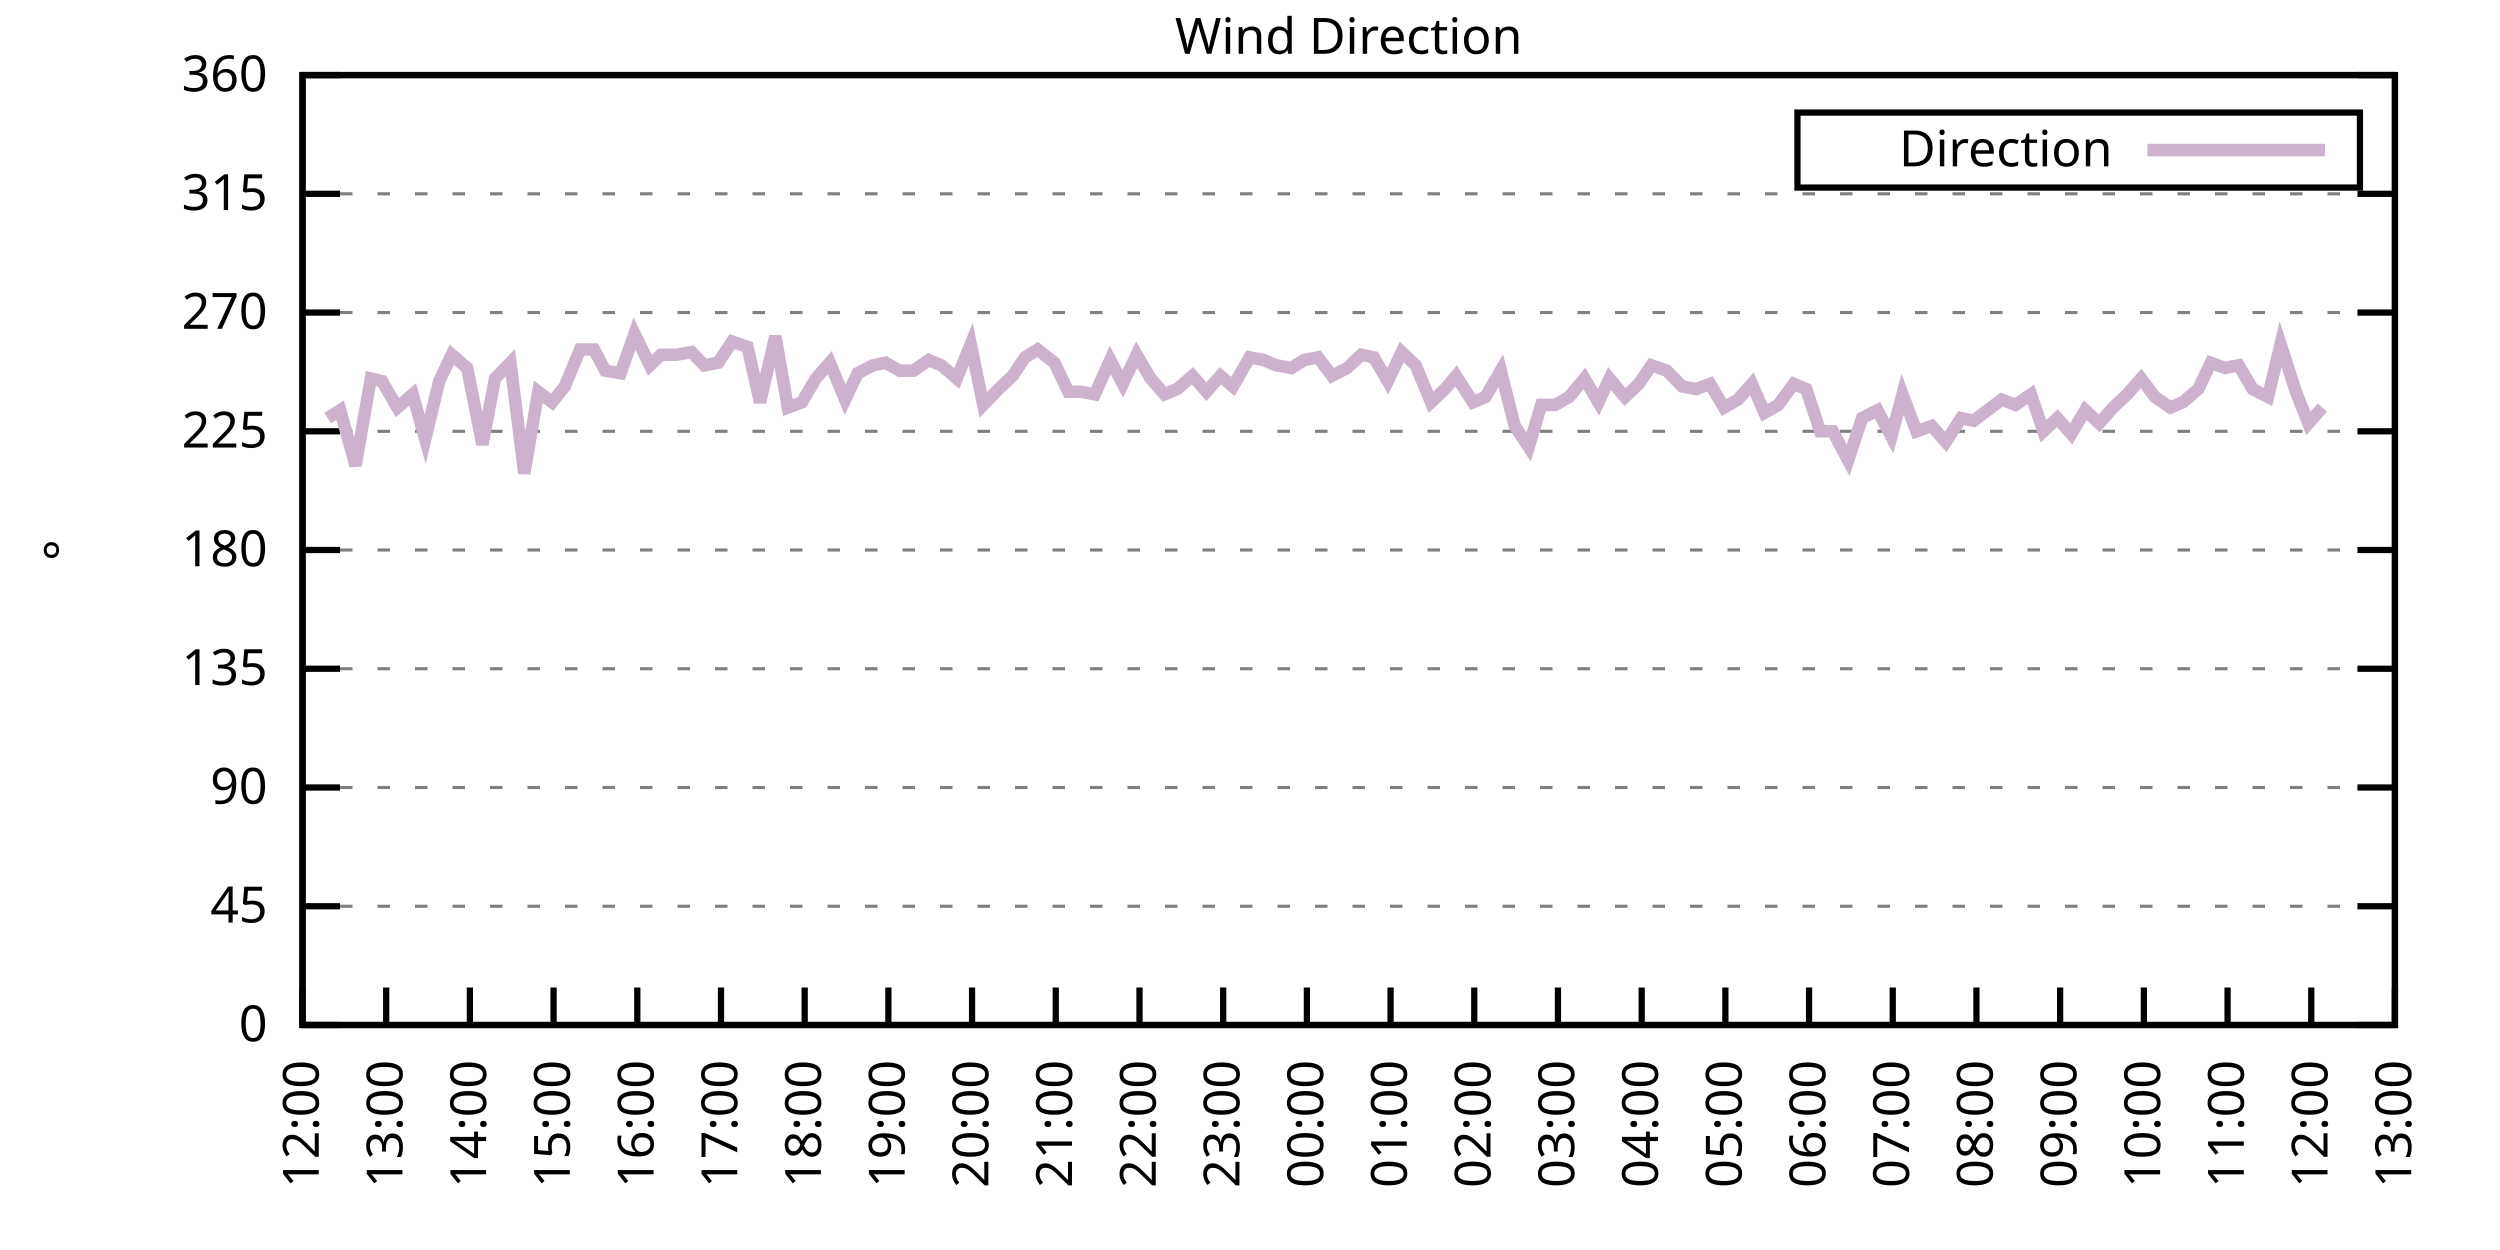
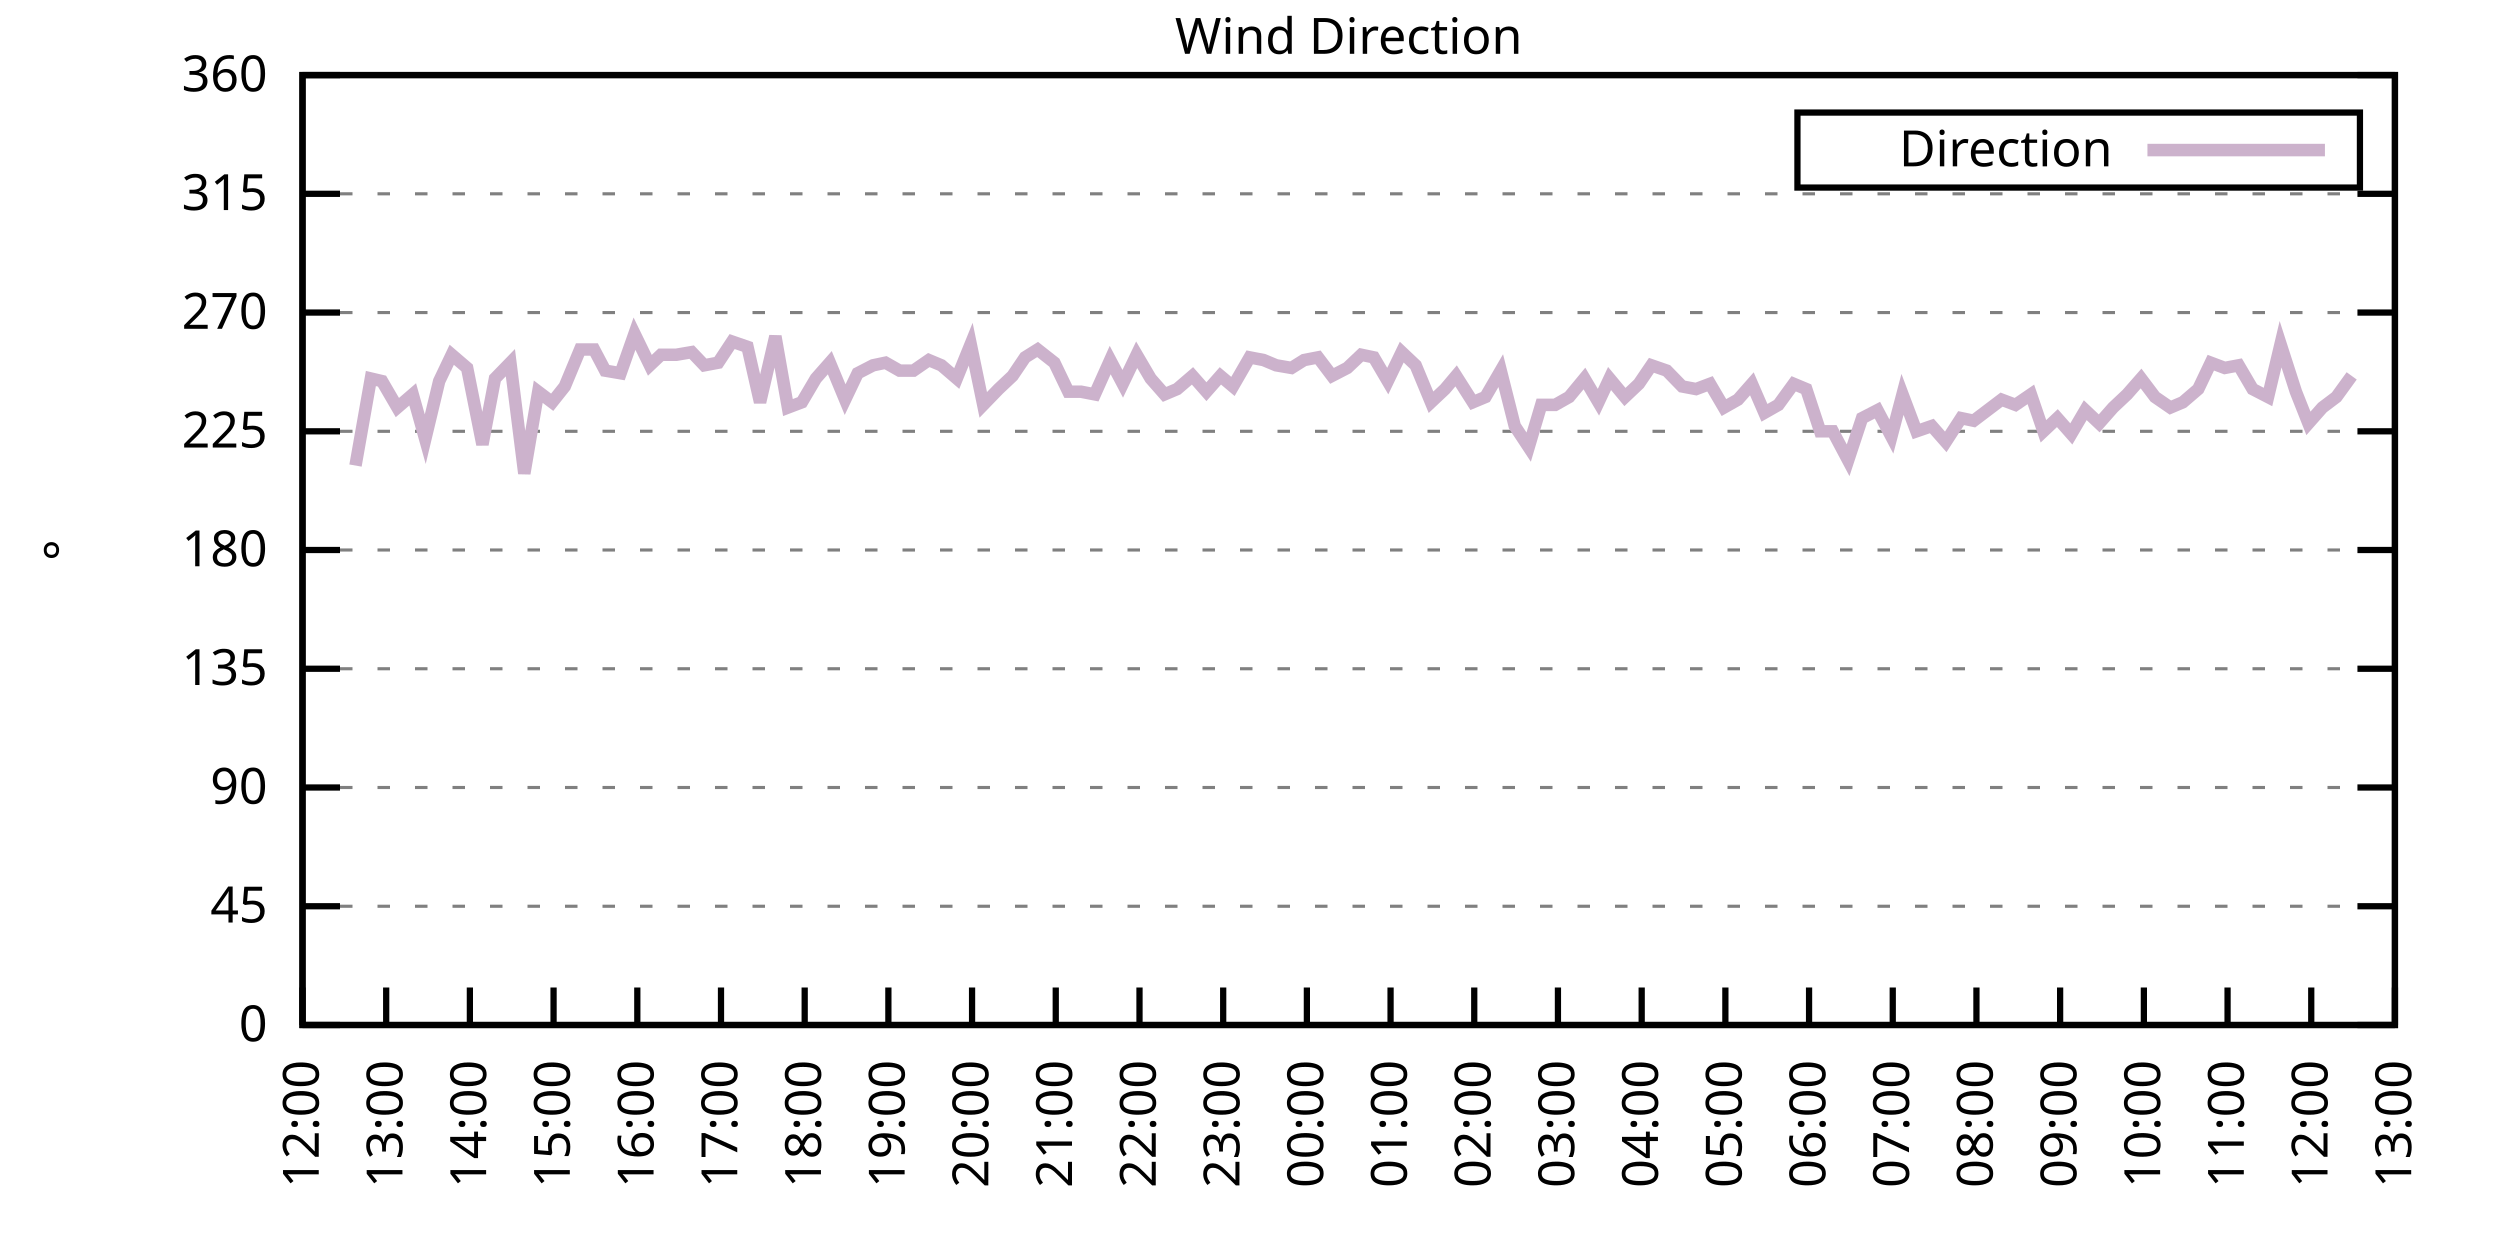
<svg xmlns="http://www.w3.org/2000/svg" xmlns:xlink="http://www.w3.org/1999/xlink" width="400" height="200" viewBox="0 0 400 200">
  <g id="gnuplot_canvas">
    <rect x="0" y="0" width="400" height="200" fill="none" />
    <defs>
      <circle id="gpDot" r="0.5" stroke-width="0.5" stroke="currentColor" />
      <path id="gpPt0" stroke-width="0.333" stroke="currentColor" d="M-1,0 h2 M0,-1 v2" />
      <path id="gpPt1" stroke-width="0.333" stroke="currentColor" d="M-1,-1 L1,1 M1,-1 L-1,1" />
      <path id="gpPt2" stroke-width="0.333" stroke="currentColor" d="M-1,0 L1,0 M0,-1 L0,1 M-1,-1 L1,1 M-1,1 L1,-1" />
      <rect id="gpPt3" stroke-width="0.333" stroke="currentColor" x="-1" y="-1" width="2" height="2" />
      <rect id="gpPt4" stroke-width="0.333" stroke="currentColor" fill="currentColor" x="-1" y="-1" width="2" height="2" />
      <circle id="gpPt5" stroke-width="0.333" stroke="currentColor" cx="0" cy="0" r="1" />
      <use xlink:href="#gpPt5" id="gpPt6" fill="currentColor" stroke="none" />
      <path id="gpPt7" stroke-width="0.333" stroke="currentColor" d="M0,-1.33 L-1.33,0.67 L1.33,0.67 z" />
      <use xlink:href="#gpPt7" id="gpPt8" fill="currentColor" stroke="none" />
      <use xlink:href="#gpPt7" id="gpPt9" stroke="currentColor" transform="rotate(180)" />
      <use xlink:href="#gpPt9" id="gpPt10" fill="currentColor" stroke="none" />
      <use xlink:href="#gpPt3" id="gpPt11" stroke="currentColor" transform="rotate(45)" />
      <use xlink:href="#gpPt11" id="gpPt12" fill="currentColor" stroke="none" />
      <path id="gpPt13" stroke-width="0.333" stroke="currentColor" d="M0,1.330 L1.265,0.411 L0.782,-1.067 L-0.782,-1.076 L-1.265,0.411 z" />
      <use xlink:href="#gpPt13" id="gpPt14" fill="currentColor" stroke="none" />
      <filter id="textbox" filterUnits="objectBoundingBox" x="0" y="0" height="1" width="1">
        <feFlood flood-color="white" flood-opacity="1" result="bgnd" />
        <feComposite in="SourceGraphic" in2="bgnd" operator="atop" />
      </filter>
      <filter id="greybox" filterUnits="objectBoundingBox" x="0" y="0" height="1" width="1">
        <feFlood flood-color="lightgrey" flood-opacity="1" result="grey" />
        <feComposite in="SourceGraphic" in2="grey" operator="atop" />
      </filter>
    </defs>
    <g fill="none" color="white" stroke="currentColor" stroke-width="1.00" stroke-linecap="butt" stroke-linejoin="miter">
</g>
    <g fill="none" color="black" stroke="currentColor" stroke-width="1.00" stroke-linecap="butt" stroke-linejoin="miter">
      <g stroke="none" shape-rendering="crispEdges">
        <polygon fill="rgb(255, 255, 255)" points="48.40,164.00 383.18,164.00 383.18,12.02 48.40,12.02 " />
      </g>
    </g>
    <g fill="none" color="black" stroke="currentColor" stroke-width="1.00" stroke-linecap="butt" stroke-linejoin="miter">
</g>
    <g fill="none" color="black" stroke="black" stroke-width="0.50" stroke-linecap="butt" stroke-linejoin="miter">
</g>
    <g fill="none" color="gray" stroke="currentColor" stroke-width="0.50" stroke-linecap="butt" stroke-linejoin="miter">
      <path stroke="gray" stroke-dasharray="2,4" class="gridline" d="M48.40,164.00 L383.19,164.00  " />
    </g>
    <g fill="none" color="gray" stroke="gray" stroke-width="1.00" stroke-linecap="butt" stroke-linejoin="miter">
</g>
    <g fill="none" color="black" stroke="currentColor" stroke-width="1.00" stroke-linecap="butt" stroke-linejoin="miter">
      <path stroke="black" d="M48.40,164.00 L54.40,164.00 M383.19,164.00 L377.19,164.00  " />
      <g transform="translate(42.80,166.60)" stroke="none" fill="black" font-family="Sans" font-size="8.00" text-anchor="end">
        <text>
          <tspan font-family="Sans"> 0</tspan>
        </text>
      </g>
    </g>
    <g fill="none" color="black" stroke="currentColor" stroke-width="1.00" stroke-linecap="butt" stroke-linejoin="miter">
</g>
    <g fill="none" color="black" stroke="black" stroke-width="0.50" stroke-linecap="butt" stroke-linejoin="miter">
</g>
    <g fill="none" color="gray" stroke="currentColor" stroke-width="0.50" stroke-linecap="butt" stroke-linejoin="miter">
      <path stroke="gray" stroke-dasharray="2,4" class="gridline" d="M48.40,145.00 L383.19,145.00  " />
    </g>
    <g fill="none" color="gray" stroke="gray" stroke-width="1.00" stroke-linecap="butt" stroke-linejoin="miter">
</g>
    <g fill="none" color="black" stroke="currentColor" stroke-width="1.00" stroke-linecap="butt" stroke-linejoin="miter">
      <path stroke="black" d="M48.40,145.00 L54.40,145.00 M383.19,145.00 L377.19,145.00  " />
      <g transform="translate(42.80,147.60)" stroke="none" fill="black" font-family="Sans" font-size="8.00" text-anchor="end">
        <text>
          <tspan font-family="Sans"> 45</tspan>
        </text>
      </g>
    </g>
    <g fill="none" color="black" stroke="currentColor" stroke-width="1.00" stroke-linecap="butt" stroke-linejoin="miter">
</g>
    <g fill="none" color="black" stroke="black" stroke-width="0.50" stroke-linecap="butt" stroke-linejoin="miter">
</g>
    <g fill="none" color="gray" stroke="currentColor" stroke-width="0.50" stroke-linecap="butt" stroke-linejoin="miter">
      <path stroke="gray" stroke-dasharray="2,4" class="gridline" d="M48.40,126.00 L383.19,126.00  " />
    </g>
    <g fill="none" color="gray" stroke="gray" stroke-width="1.00" stroke-linecap="butt" stroke-linejoin="miter">
</g>
    <g fill="none" color="black" stroke="currentColor" stroke-width="1.00" stroke-linecap="butt" stroke-linejoin="miter">
      <path stroke="black" d="M48.40,126.00 L54.40,126.00 M383.19,126.00 L377.19,126.00  " />
      <g transform="translate(42.80,128.60)" stroke="none" fill="black" font-family="Sans" font-size="8.00" text-anchor="end">
        <text>
          <tspan font-family="Sans"> 90</tspan>
        </text>
      </g>
    </g>
    <g fill="none" color="black" stroke="currentColor" stroke-width="1.00" stroke-linecap="butt" stroke-linejoin="miter">
</g>
    <g fill="none" color="black" stroke="black" stroke-width="0.50" stroke-linecap="butt" stroke-linejoin="miter">
</g>
    <g fill="none" color="gray" stroke="currentColor" stroke-width="0.50" stroke-linecap="butt" stroke-linejoin="miter">
      <path stroke="gray" stroke-dasharray="2,4" class="gridline" d="M48.40,107.00 L383.19,107.00  " />
    </g>
    <g fill="none" color="gray" stroke="gray" stroke-width="1.00" stroke-linecap="butt" stroke-linejoin="miter">
</g>
    <g fill="none" color="black" stroke="currentColor" stroke-width="1.00" stroke-linecap="butt" stroke-linejoin="miter">
      <path stroke="black" d="M48.40,107.00 L54.40,107.00 M383.19,107.00 L377.19,107.00  " />
      <g transform="translate(42.80,109.60)" stroke="none" fill="black" font-family="Sans" font-size="8.00" text-anchor="end">
        <text>
          <tspan font-family="Sans"> 135</tspan>
        </text>
      </g>
    </g>
    <g fill="none" color="black" stroke="currentColor" stroke-width="1.00" stroke-linecap="butt" stroke-linejoin="miter">
</g>
    <g fill="none" color="black" stroke="black" stroke-width="0.50" stroke-linecap="butt" stroke-linejoin="miter">
</g>
    <g fill="none" color="gray" stroke="currentColor" stroke-width="0.50" stroke-linecap="butt" stroke-linejoin="miter">
      <path stroke="gray" stroke-dasharray="2,4" class="gridline" d="M48.40,88.00 L383.19,88.00  " />
    </g>
    <g fill="none" color="gray" stroke="gray" stroke-width="1.00" stroke-linecap="butt" stroke-linejoin="miter">
</g>
    <g fill="none" color="black" stroke="currentColor" stroke-width="1.00" stroke-linecap="butt" stroke-linejoin="miter">
      <path stroke="black" d="M48.40,88.00 L54.40,88.00 M383.19,88.00 L377.19,88.00  " />
      <g transform="translate(42.80,90.60)" stroke="none" fill="black" font-family="Sans" font-size="8.00" text-anchor="end">
        <text>
          <tspan font-family="Sans"> 180</tspan>
        </text>
      </g>
    </g>
    <g fill="none" color="black" stroke="currentColor" stroke-width="1.00" stroke-linecap="butt" stroke-linejoin="miter">
</g>
    <g fill="none" color="black" stroke="black" stroke-width="0.50" stroke-linecap="butt" stroke-linejoin="miter">
</g>
    <g fill="none" color="gray" stroke="currentColor" stroke-width="0.50" stroke-linecap="butt" stroke-linejoin="miter">
      <path stroke="gray" stroke-dasharray="2,4" class="gridline" d="M48.40,69.01 L383.19,69.01  " />
    </g>
    <g fill="none" color="gray" stroke="gray" stroke-width="1.00" stroke-linecap="butt" stroke-linejoin="miter">
</g>
    <g fill="none" color="black" stroke="currentColor" stroke-width="1.00" stroke-linecap="butt" stroke-linejoin="miter">
      <path stroke="black" d="M48.40,69.01 L54.40,69.01 M383.19,69.01 L377.19,69.01  " />
      <g transform="translate(42.80,71.61)" stroke="none" fill="black" font-family="Sans" font-size="8.00" text-anchor="end">
        <text>
          <tspan font-family="Sans"> 225</tspan>
        </text>
      </g>
    </g>
    <g fill="none" color="black" stroke="currentColor" stroke-width="1.00" stroke-linecap="butt" stroke-linejoin="miter">
</g>
    <g fill="none" color="black" stroke="black" stroke-width="0.50" stroke-linecap="butt" stroke-linejoin="miter">
</g>
    <g fill="none" color="gray" stroke="currentColor" stroke-width="0.50" stroke-linecap="butt" stroke-linejoin="miter">
      <path stroke="gray" stroke-dasharray="2,4" class="gridline" d="M48.40,50.01 L383.19,50.01  " />
    </g>
    <g fill="none" color="gray" stroke="gray" stroke-width="1.00" stroke-linecap="butt" stroke-linejoin="miter">
</g>
    <g fill="none" color="black" stroke="currentColor" stroke-width="1.00" stroke-linecap="butt" stroke-linejoin="miter">
      <path stroke="black" d="M48.40,50.01 L54.40,50.01 M383.19,50.01 L377.19,50.01  " />
      <g transform="translate(42.80,52.61)" stroke="none" fill="black" font-family="Sans" font-size="8.00" text-anchor="end">
        <text>
          <tspan font-family="Sans"> 270</tspan>
        </text>
      </g>
    </g>
    <g fill="none" color="black" stroke="currentColor" stroke-width="1.00" stroke-linecap="butt" stroke-linejoin="miter">
</g>
    <g fill="none" color="black" stroke="black" stroke-width="0.50" stroke-linecap="butt" stroke-linejoin="miter">
</g>
    <g fill="none" color="gray" stroke="currentColor" stroke-width="0.50" stroke-linecap="butt" stroke-linejoin="miter">
      <path stroke="gray" stroke-dasharray="2,4" class="gridline" d="M48.40,31.01 L383.19,31.01  " />
    </g>
    <g fill="none" color="gray" stroke="gray" stroke-width="1.00" stroke-linecap="butt" stroke-linejoin="miter">
</g>
    <g fill="none" color="black" stroke="currentColor" stroke-width="1.00" stroke-linecap="butt" stroke-linejoin="miter">
      <path stroke="black" d="M48.40,31.01 L54.40,31.01 M383.19,31.01 L377.19,31.01  " />
      <g transform="translate(42.80,33.61)" stroke="none" fill="black" font-family="Sans" font-size="8.00" text-anchor="end">
        <text>
          <tspan font-family="Sans"> 315</tspan>
        </text>
      </g>
    </g>
    <g fill="none" color="black" stroke="currentColor" stroke-width="1.00" stroke-linecap="butt" stroke-linejoin="miter">
</g>
    <g fill="none" color="black" stroke="black" stroke-width="0.50" stroke-linecap="butt" stroke-linejoin="miter">
</g>
    <g fill="none" color="gray" stroke="currentColor" stroke-width="0.50" stroke-linecap="butt" stroke-linejoin="miter">
      <path stroke="gray" stroke-dasharray="2,4" class="gridline" d="M48.40,12.01 L383.19,12.01  " />
    </g>
    <g fill="none" color="gray" stroke="gray" stroke-width="1.00" stroke-linecap="butt" stroke-linejoin="miter">
</g>
    <g fill="none" color="black" stroke="currentColor" stroke-width="1.00" stroke-linecap="butt" stroke-linejoin="miter">
      <path stroke="black" d="M48.40,12.01 L54.40,12.01 M383.19,12.01 L377.19,12.01  " />
      <g transform="translate(42.80,14.61)" stroke="none" fill="black" font-family="Sans" font-size="8.00" text-anchor="end">
        <text>
          <tspan font-family="Sans"> 360</tspan>
        </text>
      </g>
    </g>
    <g fill="none" color="black" stroke="currentColor" stroke-width="1.00" stroke-linecap="butt" stroke-linejoin="miter">
      <path stroke="black" d="M48.40,164.00 L48.40,158.00  " />
      <g transform="translate(51.00,169.60) rotate(270.00)" stroke="none" fill="black" font-family="Sans" font-size="8.00" text-anchor="end">
        <text>
          <tspan font-family="Sans">12:00</tspan>
        </text>
      </g>
    </g>
    <g fill="none" color="black" stroke="currentColor" stroke-width="1.00" stroke-linecap="butt" stroke-linejoin="miter">
      <path stroke="black" d="M61.79,164.00 L61.79,158.00  " />
      <g transform="translate(64.39,169.60) rotate(270.00)" stroke="none" fill="black" font-family="Sans" font-size="8.00" text-anchor="end">
        <text>
          <tspan font-family="Sans">13:00</tspan>
        </text>
      </g>
    </g>
    <g fill="none" color="black" stroke="currentColor" stroke-width="1.00" stroke-linecap="butt" stroke-linejoin="miter">
      <path stroke="black" d="M75.18,164.00 L75.18,158.00  " />
      <g transform="translate(77.78,169.60) rotate(270.00)" stroke="none" fill="black" font-family="Sans" font-size="8.00" text-anchor="end">
        <text>
          <tspan font-family="Sans">14:00</tspan>
        </text>
      </g>
    </g>
    <g fill="none" color="black" stroke="currentColor" stroke-width="1.00" stroke-linecap="butt" stroke-linejoin="miter">
      <path stroke="black" d="M88.57,164.00 L88.57,158.00  " />
      <g transform="translate(91.17,169.60) rotate(270.00)" stroke="none" fill="black" font-family="Sans" font-size="8.00" text-anchor="end">
        <text>
          <tspan font-family="Sans">15:00</tspan>
        </text>
      </g>
    </g>
    <g fill="none" color="black" stroke="currentColor" stroke-width="1.00" stroke-linecap="butt" stroke-linejoin="miter">
      <path stroke="black" d="M101.97,164.00 L101.97,158.00  " />
      <g transform="translate(104.57,169.60) rotate(270.00)" stroke="none" fill="black" font-family="Sans" font-size="8.00" text-anchor="end">
        <text>
          <tspan font-family="Sans">16:00</tspan>
        </text>
      </g>
    </g>
    <g fill="none" color="black" stroke="currentColor" stroke-width="1.00" stroke-linecap="butt" stroke-linejoin="miter">
      <path stroke="black" d="M115.36,164.00 L115.36,158.00  " />
      <g transform="translate(117.96,169.60) rotate(270.00)" stroke="none" fill="black" font-family="Sans" font-size="8.00" text-anchor="end">
        <text>
          <tspan font-family="Sans">17:00</tspan>
        </text>
      </g>
    </g>
    <g fill="none" color="black" stroke="currentColor" stroke-width="1.00" stroke-linecap="butt" stroke-linejoin="miter">
      <path stroke="black" d="M128.75,164.00 L128.75,158.00  " />
      <g transform="translate(131.35,169.60) rotate(270.00)" stroke="none" fill="black" font-family="Sans" font-size="8.00" text-anchor="end">
        <text>
          <tspan font-family="Sans">18:00</tspan>
        </text>
      </g>
    </g>
    <g fill="none" color="black" stroke="currentColor" stroke-width="1.00" stroke-linecap="butt" stroke-linejoin="miter">
      <path stroke="black" d="M142.14,164.00 L142.14,158.00  " />
      <g transform="translate(144.74,169.60) rotate(270.00)" stroke="none" fill="black" font-family="Sans" font-size="8.00" text-anchor="end">
        <text>
          <tspan font-family="Sans">19:00</tspan>
        </text>
      </g>
    </g>
    <g fill="none" color="black" stroke="currentColor" stroke-width="1.00" stroke-linecap="butt" stroke-linejoin="miter">
      <path stroke="black" d="M155.53,164.00 L155.53,158.00  " />
      <g transform="translate(158.13,169.60) rotate(270.00)" stroke="none" fill="black" font-family="Sans" font-size="8.00" text-anchor="end">
        <text>
          <tspan font-family="Sans">20:00</tspan>
        </text>
      </g>
    </g>
    <g fill="none" color="black" stroke="currentColor" stroke-width="1.00" stroke-linecap="butt" stroke-linejoin="miter">
      <path stroke="black" d="M168.92,164.00 L168.92,158.00  " />
      <g transform="translate(171.52,169.60) rotate(270.00)" stroke="none" fill="black" font-family="Sans" font-size="8.00" text-anchor="end">
        <text>
          <tspan font-family="Sans">21:00</tspan>
        </text>
      </g>
    </g>
    <g fill="none" color="black" stroke="currentColor" stroke-width="1.00" stroke-linecap="butt" stroke-linejoin="miter">
      <path stroke="black" d="M182.32,164.00 L182.32,158.00  " />
      <g transform="translate(184.92,169.60) rotate(270.00)" stroke="none" fill="black" font-family="Sans" font-size="8.00" text-anchor="end">
        <text>
          <tspan font-family="Sans">22:00</tspan>
        </text>
      </g>
    </g>
    <g fill="none" color="black" stroke="currentColor" stroke-width="1.00" stroke-linecap="butt" stroke-linejoin="miter">
      <path stroke="black" d="M195.71,164.00 L195.71,158.00  " />
      <g transform="translate(198.31,169.60) rotate(270.00)" stroke="none" fill="black" font-family="Sans" font-size="8.00" text-anchor="end">
        <text>
          <tspan font-family="Sans">23:00</tspan>
        </text>
      </g>
    </g>
    <g fill="none" color="black" stroke="currentColor" stroke-width="1.00" stroke-linecap="butt" stroke-linejoin="miter">
      <path stroke="black" d="M209.10,164.00 L209.10,158.00  " />
      <g transform="translate(211.70,169.60) rotate(270.00)" stroke="none" fill="black" font-family="Sans" font-size="8.00" text-anchor="end">
        <text>
          <tspan font-family="Sans">00:00</tspan>
        </text>
      </g>
    </g>
    <g fill="none" color="black" stroke="currentColor" stroke-width="1.00" stroke-linecap="butt" stroke-linejoin="miter">
      <path stroke="black" d="M222.49,164.00 L222.49,158.00  " />
      <g transform="translate(225.09,169.60) rotate(270.00)" stroke="none" fill="black" font-family="Sans" font-size="8.00" text-anchor="end">
        <text>
          <tspan font-family="Sans">01:00</tspan>
        </text>
      </g>
    </g>
    <g fill="none" color="black" stroke="currentColor" stroke-width="1.00" stroke-linecap="butt" stroke-linejoin="miter">
      <path stroke="black" d="M235.88,164.00 L235.88,158.00  " />
      <g transform="translate(238.48,169.60) rotate(270.00)" stroke="none" fill="black" font-family="Sans" font-size="8.00" text-anchor="end">
        <text>
          <tspan font-family="Sans">02:00</tspan>
        </text>
      </g>
    </g>
    <g fill="none" color="black" stroke="currentColor" stroke-width="1.00" stroke-linecap="butt" stroke-linejoin="miter">
      <path stroke="black" d="M249.27,164.00 L249.27,158.00  " />
      <g transform="translate(251.87,169.60) rotate(270.00)" stroke="none" fill="black" font-family="Sans" font-size="8.00" text-anchor="end">
        <text>
          <tspan font-family="Sans">03:00</tspan>
        </text>
      </g>
    </g>
    <g fill="none" color="black" stroke="currentColor" stroke-width="1.00" stroke-linecap="butt" stroke-linejoin="miter">
      <path stroke="black" d="M262.67,164.00 L262.67,158.00  " />
      <g transform="translate(265.27,169.60) rotate(270.00)" stroke="none" fill="black" font-family="Sans" font-size="8.00" text-anchor="end">
        <text>
          <tspan font-family="Sans">04:00</tspan>
        </text>
      </g>
    </g>
    <g fill="none" color="black" stroke="currentColor" stroke-width="1.00" stroke-linecap="butt" stroke-linejoin="miter">
      <path stroke="black" d="M276.06,164.00 L276.06,158.00  " />
      <g transform="translate(278.66,169.60) rotate(270.00)" stroke="none" fill="black" font-family="Sans" font-size="8.00" text-anchor="end">
        <text>
          <tspan font-family="Sans">05:00</tspan>
        </text>
      </g>
    </g>
    <g fill="none" color="black" stroke="currentColor" stroke-width="1.00" stroke-linecap="butt" stroke-linejoin="miter">
      <path stroke="black" d="M289.45,164.00 L289.45,158.00  " />
      <g transform="translate(292.05,169.60) rotate(270.00)" stroke="none" fill="black" font-family="Sans" font-size="8.00" text-anchor="end">
        <text>
          <tspan font-family="Sans">06:00</tspan>
        </text>
      </g>
    </g>
    <g fill="none" color="black" stroke="currentColor" stroke-width="1.00" stroke-linecap="butt" stroke-linejoin="miter">
      <path stroke="black" d="M302.84,164.00 L302.84,158.00  " />
      <g transform="translate(305.44,169.60) rotate(270.00)" stroke="none" fill="black" font-family="Sans" font-size="8.00" text-anchor="end">
        <text>
          <tspan font-family="Sans">07:00</tspan>
        </text>
      </g>
    </g>
    <g fill="none" color="black" stroke="currentColor" stroke-width="1.00" stroke-linecap="butt" stroke-linejoin="miter">
      <path stroke="black" d="M316.23,164.00 L316.23,158.00  " />
      <g transform="translate(318.83,169.60) rotate(270.00)" stroke="none" fill="black" font-family="Sans" font-size="8.00" text-anchor="end">
        <text>
          <tspan font-family="Sans">08:00</tspan>
        </text>
      </g>
    </g>
    <g fill="none" color="black" stroke="currentColor" stroke-width="1.00" stroke-linecap="butt" stroke-linejoin="miter">
      <path stroke="black" d="M329.62,164.00 L329.62,158.00  " />
      <g transform="translate(332.22,169.60) rotate(270.00)" stroke="none" fill="black" font-family="Sans" font-size="8.00" text-anchor="end">
        <text>
          <tspan font-family="Sans">09:00</tspan>
        </text>
      </g>
    </g>
    <g fill="none" color="black" stroke="currentColor" stroke-width="1.00" stroke-linecap="butt" stroke-linejoin="miter">
      <path stroke="black" d="M343.02,164.00 L343.02,158.00  " />
      <g transform="translate(345.62,169.60) rotate(270.00)" stroke="none" fill="black" font-family="Sans" font-size="8.00" text-anchor="end">
        <text>
          <tspan font-family="Sans">10:00</tspan>
        </text>
      </g>
    </g>
    <g fill="none" color="black" stroke="currentColor" stroke-width="1.00" stroke-linecap="butt" stroke-linejoin="miter">
      <path stroke="black" d="M356.41,164.00 L356.41,158.00  " />
      <g transform="translate(359.01,169.60) rotate(270.00)" stroke="none" fill="black" font-family="Sans" font-size="8.00" text-anchor="end">
        <text>
          <tspan font-family="Sans">11:00</tspan>
        </text>
      </g>
    </g>
    <g fill="none" color="black" stroke="currentColor" stroke-width="1.00" stroke-linecap="butt" stroke-linejoin="miter">
      <path stroke="black" d="M369.80,164.00 L369.80,158.00  " />
      <g transform="translate(372.40,169.60) rotate(270.00)" stroke="none" fill="black" font-family="Sans" font-size="8.00" text-anchor="end">
        <text>
          <tspan font-family="Sans">12:00</tspan>
        </text>
      </g>
    </g>
    <g fill="none" color="black" stroke="currentColor" stroke-width="1.00" stroke-linecap="butt" stroke-linejoin="miter">
      <path stroke="black" d="M383.19,164.00 L383.19,158.00  " />
      <g transform="translate(385.79,169.60) rotate(270.00)" stroke="none" fill="black" font-family="Sans" font-size="8.00" text-anchor="end">
        <text>
          <tspan font-family="Sans">13:00</tspan>
        </text>
      </g>
    </g>
    <g fill="none" color="black" stroke="currentColor" stroke-width="1.00" stroke-linecap="butt" stroke-linejoin="miter">
</g>
    <g fill="none" color="black" stroke="currentColor" stroke-width="1.00" stroke-linecap="butt" stroke-linejoin="miter">
      <path stroke="black" d="M48.40,12.01 L48.40,164.00 L383.19,164.00 L383.19,12.01 L48.40,12.01 Z  " />
    </g>
    <g fill="none" color="black" stroke="currentColor" stroke-width="1.00" stroke-linecap="butt" stroke-linejoin="miter">
</g>
    <g fill="none" color="black" stroke="currentColor" stroke-width="1.00" stroke-linecap="butt" stroke-linejoin="miter">
      <path stroke="black" d="M287.59,30.01 L287.59,18.01 L377.59,18.01 L377.59,30.01 L287.59,30.01 Z  " />
    </g>
    <g id="Wind_direction_plot_1">
      <g fill="none" color="white" stroke="black" stroke-width="2.00" stroke-linecap="butt" stroke-linejoin="miter">
</g>
      <g fill="none" color="black" stroke="currentColor" stroke-width="2.00" stroke-linecap="butt" stroke-linejoin="miter">
        <g transform="translate(337.99,26.61)" stroke="none" fill="black" font-family="Sans" font-size="8.00" text-anchor="end">
          <text>
            <tspan font-family="Sans">Direction</tspan>
          </text>
        </g>
      </g>
      <g fill="none" color="black" stroke="currentColor" stroke-width="2.00" stroke-linecap="butt" stroke-linejoin="miter">
-         <path stroke="rgb(204, 178, 204)" d="M343.59,24.01 L371.99,24.01 M52.42,66.90 L54.43,65.63 L56.88,74.49 L59.34,60.56 L61.12,60.98 L63.58,65.21   L66.03,63.10 L68.04,70.27 L70.27,60.98 L72.28,56.76 L74.74,58.87 L77.19,71.12 L79.20,60.56 L81.66,58.03   L83.89,75.76 L86.12,62.67 L88.35,64.36 L90.36,61.83 L92.82,55.92 L95.05,55.92 L96.83,59.30 L99.29,59.72   L101.52,53.39 L103.98,58.45 L105.76,56.76 L108.22,56.76 L110.67,56.34 L112.68,58.45 L114.91,58.03 L117.14,54.65   L119.60,55.50 L121.61,64.36 L124.06,53.81 L126.07,65.21 L128.30,64.36 L130.54,60.56 L132.77,58.03 L135.22,63.94   L137.23,59.72 L139.69,58.45 L141.69,58.03 L143.93,59.30 L146.16,59.30 L148.61,57.61 L150.62,58.45 L153.08,60.56   L155.31,55.07 L157.32,64.78 L159.77,62.25 L162.01,60.14 L164.01,57.18 L166.02,55.92 L168.70,58.03 L170.93,62.67   L172.94,62.67 L175.17,63.10 L177.63,57.61 L179.64,61.41 L181.87,56.76 L184.10,60.56 L186.33,63.10 L188.34,62.25   L190.80,60.14 L193.03,62.67 L195.26,60.14 L197.27,61.83 L199.95,57.18 L202.18,57.61 L204.19,58.45 L206.64,58.87   L208.65,57.61 L210.88,57.18 L213.12,60.14 L215.57,58.87 L217.80,56.76 L219.81,57.18 L222.04,60.98 L224.28,56.34   L226.51,58.45 L228.96,64.36 L231.20,62.25 L232.98,60.14 L235.66,64.36 L237.67,63.52 L240.12,59.30 L242.36,68.16   L244.59,71.54 L246.60,64.78 L248.83,64.78 L251.06,63.52 L253.51,60.56 L255.75,64.36 L257.53,60.56 L259.99,63.52   L262.22,61.41 L264.23,58.45 L266.68,59.30 L269.14,61.83 L271.37,62.25 L273.60,61.41 L275.83,65.21 L278.07,63.94   L280.30,61.41 L282.31,66.05 L284.54,64.78 L286.99,61.41 L289.00,62.25 L291.23,69.01 L293.24,69.01 L295.70,73.65   L297.93,66.90 L300.39,65.63 L302.62,69.85 L304.40,63.10 L306.63,69.01 L309.09,68.16 L311.32,70.70 L313.78,66.90   L315.79,67.32 L318.02,65.63 L320.25,63.94 L322.48,64.78 L324.94,63.10 L326.95,69.01 L329.18,66.90 L331.41,69.43   L333.64,65.63 L335.87,67.74 L338.10,65.21 L340.34,63.10 L342.57,60.56 L344.80,63.52 L347.26,65.21 L349.26,64.36   L351.72,62.25 L353.73,58.03 L355.96,58.87 L358.19,58.45 L360.42,62.25 L362.88,63.52 L364.89,55.07 L367.34,62.67   L369.35,67.74 L371.58,65.21  " />
+         <path stroke="rgb(204, 178, 204)" d="M343.59,24.01 L371.99,24.01 M56.88,74.49 L59.34,60.56 L61.12,60.98 L63.58,65.21 L66.03,63.10 L68.04,70.27   L70.27,60.98 L72.28,56.76 L74.74,58.87 L77.19,71.12 L79.20,60.56 L81.66,58.03 L83.89,75.76 L86.12,62.67   L88.35,64.36 L90.36,61.83 L92.82,55.92 L95.05,55.92 L96.83,59.30 L99.29,59.72 L101.52,53.39 L103.98,58.45   L105.76,56.76 L108.22,56.76 L110.67,56.34 L112.68,58.45 L114.91,58.03 L117.14,54.65 L119.60,55.50 L121.61,64.36   L124.06,53.81 L126.07,65.21 L128.30,64.36 L130.54,60.56 L132.77,58.03 L135.22,63.94 L137.23,59.72 L139.69,58.45   L141.69,58.03 L143.93,59.30 L146.16,59.30 L148.61,57.61 L150.62,58.45 L153.08,60.56 L155.31,55.07 L157.32,64.78   L159.77,62.25 L162.01,60.14 L164.01,57.18 L166.02,55.92 L168.70,58.03 L170.93,62.67 L172.94,62.67 L175.17,63.10   L177.63,57.61 L179.64,61.41 L181.87,56.76 L184.10,60.56 L186.33,63.10 L188.34,62.25 L190.80,60.14 L193.03,62.67   L195.26,60.14 L197.27,61.83 L199.95,57.18 L202.18,57.61 L204.19,58.45 L206.64,58.87 L208.65,57.61 L210.88,57.18   L213.12,60.14 L215.57,58.87 L217.80,56.76 L219.81,57.18 L222.04,60.98 L224.28,56.34 L226.51,58.45 L228.96,64.36   L231.20,62.25 L232.98,60.14 L235.66,64.36 L237.67,63.52 L240.12,59.30 L242.36,68.16 L244.59,71.54 L246.60,64.78   L248.83,64.78 L251.06,63.52 L253.51,60.56 L255.75,64.36 L257.53,60.56 L259.99,63.52 L262.22,61.41 L264.23,58.45   L266.68,59.30 L269.14,61.83 L271.37,62.25 L273.60,61.41 L275.83,65.21 L278.07,63.94 L280.30,61.41 L282.31,66.05   L284.54,64.78 L286.99,61.41 L289.00,62.25 L291.23,69.01 L293.24,69.01 L295.70,73.65 L297.93,66.90 L300.39,65.63   L302.62,69.85 L304.40,63.10 L306.63,69.01 L309.09,68.16 L311.32,70.70 L313.78,66.90 L315.79,67.32 L318.02,65.63   L320.25,63.94 L322.48,64.78 L324.94,63.10 L326.95,69.01 L329.18,66.90 L331.41,69.43 L333.64,65.63 L335.87,67.74   L338.10,65.21 L340.34,63.10 L342.57,60.56 L344.80,63.52 L347.26,65.21 L349.26,64.36 L351.72,62.25 L353.73,58.03   L355.96,58.87 L358.19,58.45 L360.42,62.25 L362.88,63.52 L364.89,55.07 L367.34,62.67 L369.35,67.74 L371.58,65.21   L373.82,63.52 L376.27,60.14  " />
      </g>
    </g>
    <g fill="none" color="black" stroke="currentColor" stroke-width="2.00" stroke-linecap="butt" stroke-linejoin="miter">
</g>
    <g fill="none" color="black" stroke="black" stroke-width="1.00" stroke-linecap="butt" stroke-linejoin="miter">
</g>
    <g fill="none" color="black" stroke="currentColor" stroke-width="1.00" stroke-linecap="butt" stroke-linejoin="miter">
      <path stroke="black" d="M48.40,12.01 L48.40,164.00 L383.19,164.00 L383.19,12.01 L48.40,12.01 Z  " />
      <g transform="translate(12.80,88.01) rotate(270.00)" stroke="none" fill="black" font-family="Sans" font-size="8.00" text-anchor="middle">
        <text>
          <tspan font-family="Sans">°</tspan>
        </text>
      </g>
    </g>
    <g fill="none" color="black" stroke="currentColor" stroke-width="1.00" stroke-linecap="butt" stroke-linejoin="miter">
</g>
    <g fill="none" color="black" stroke="currentColor" stroke-width="1.00" stroke-linecap="butt" stroke-linejoin="miter">
      <g transform="translate(215.79,8.61)" stroke="none" fill="black" font-family="Sans" font-size="8.00" text-anchor="middle">
        <text>
          <tspan font-family="Sans">Wind Direction</tspan>
        </text>
      </g>
    </g>
    <g fill="none" color="black" stroke="currentColor" stroke-width="1.00" stroke-linecap="butt" stroke-linejoin="miter">
</g>
  </g>
</svg>
